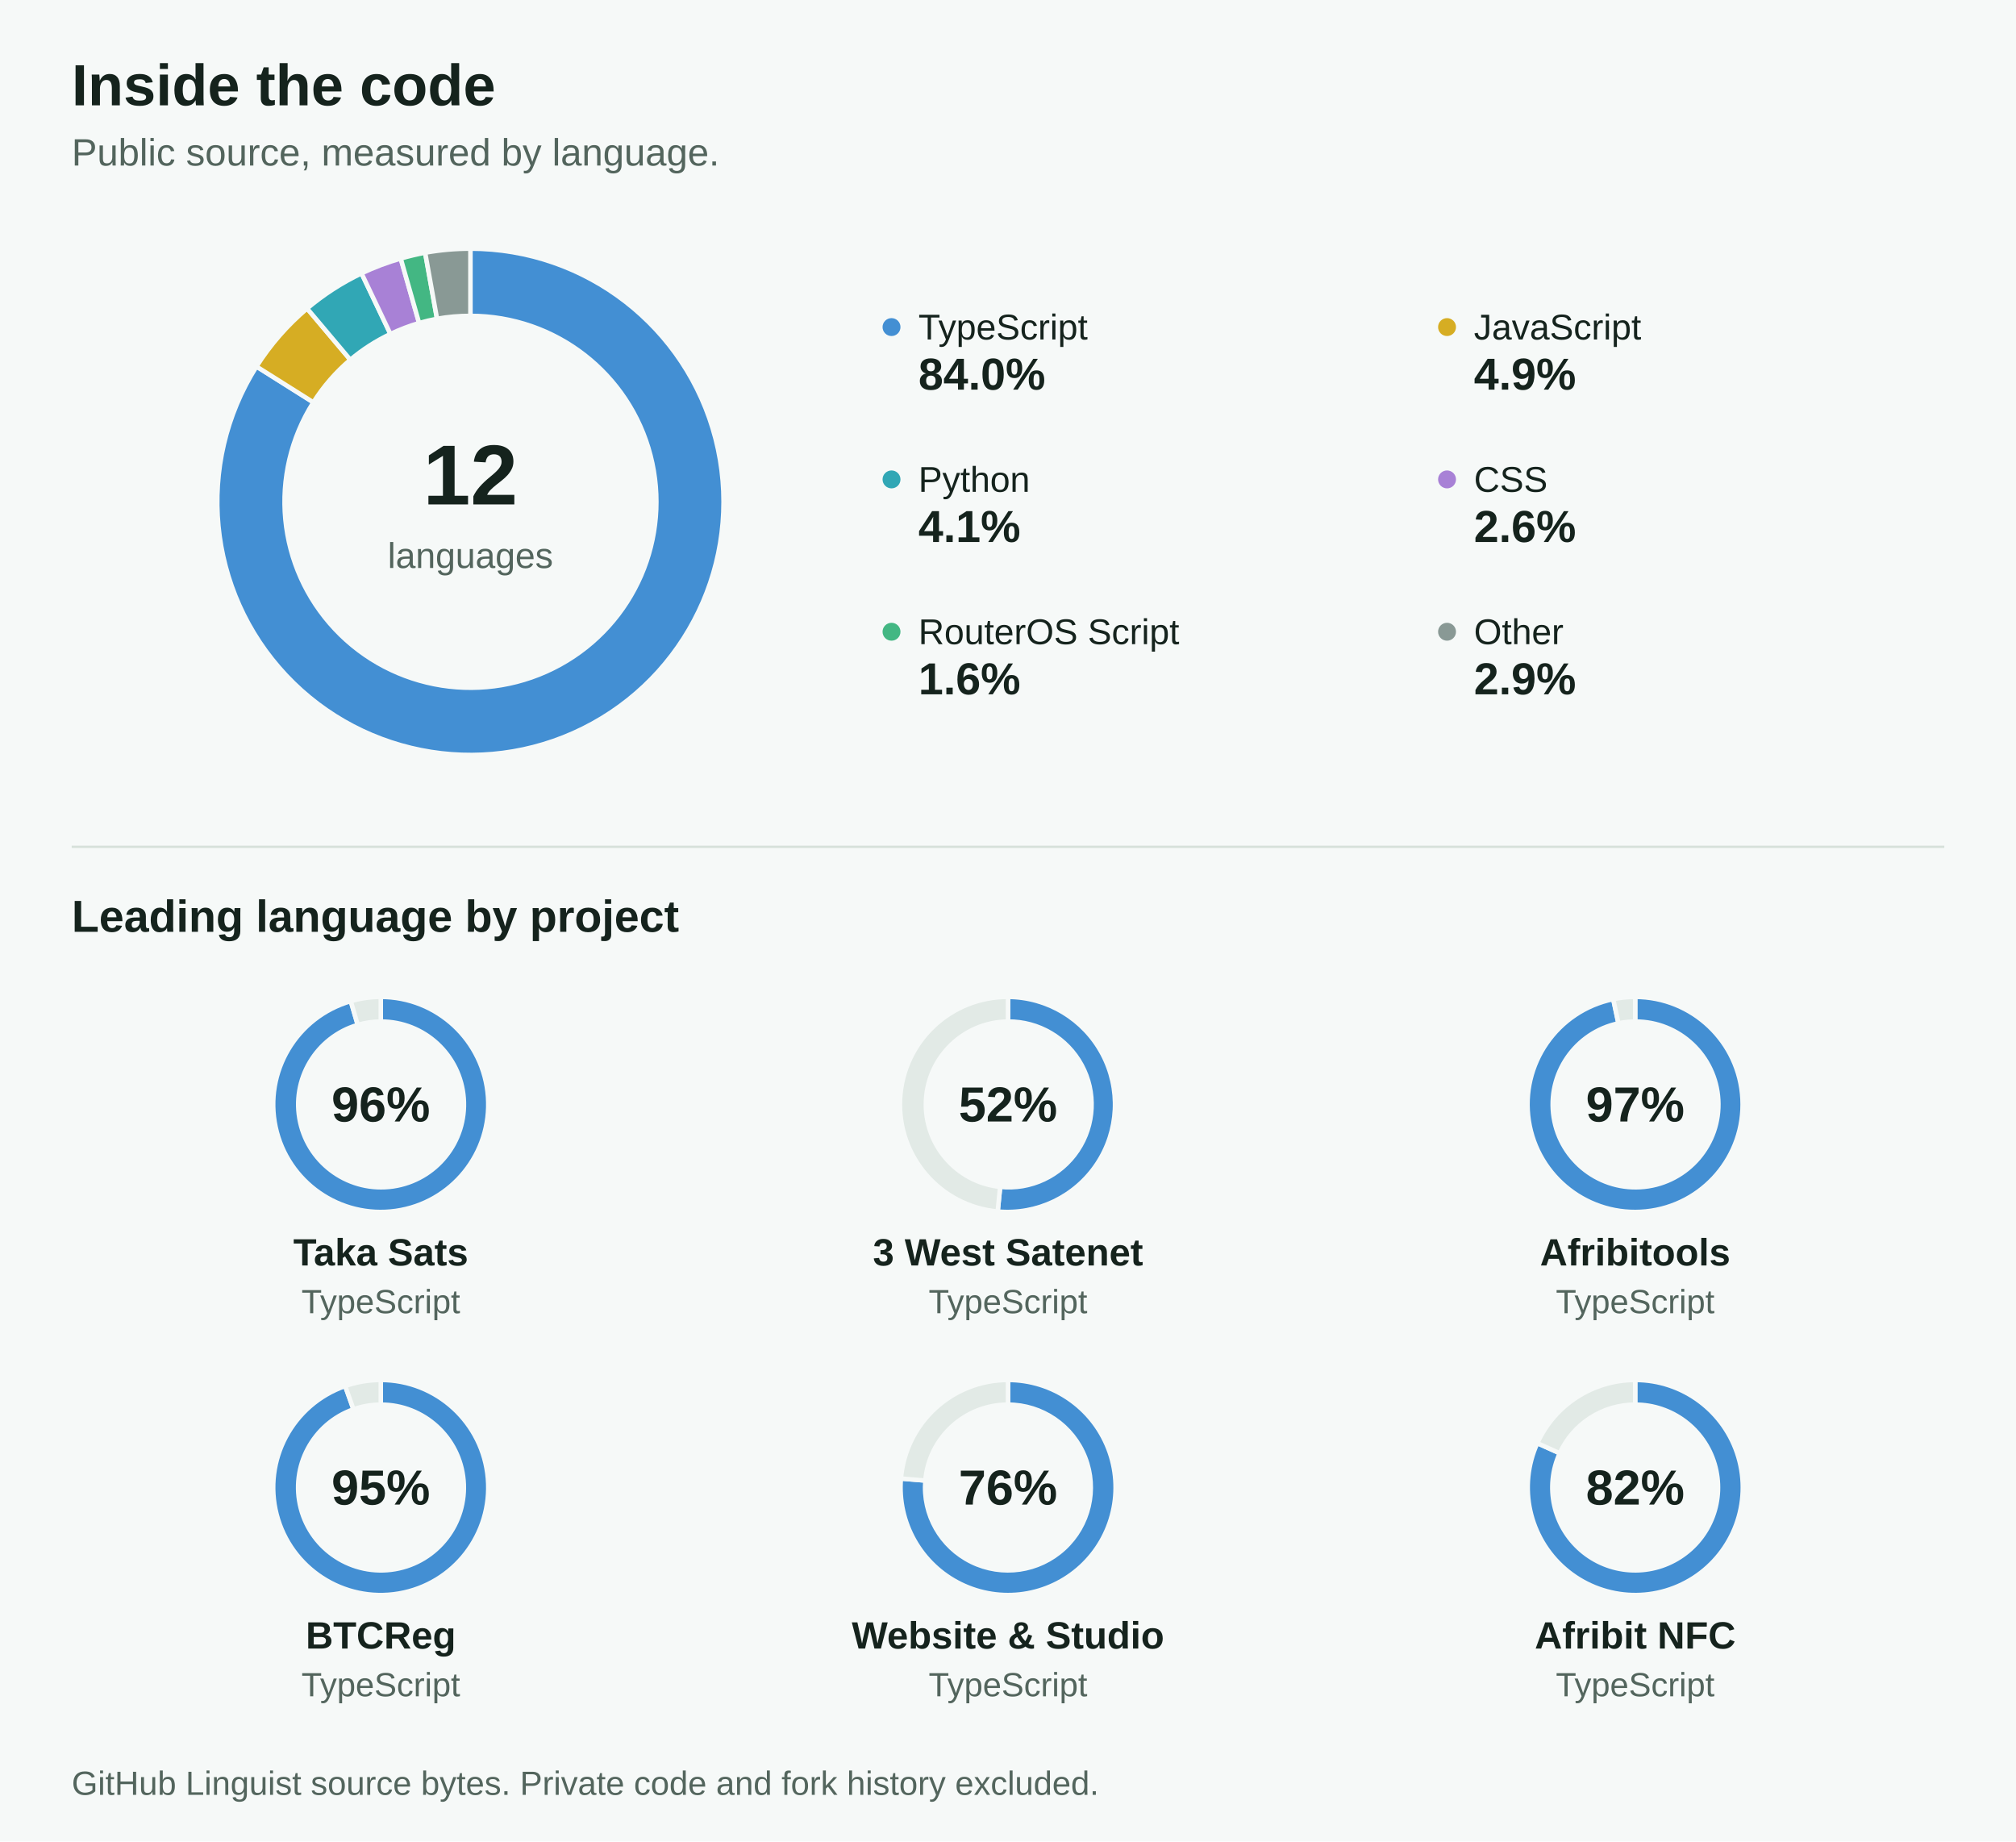
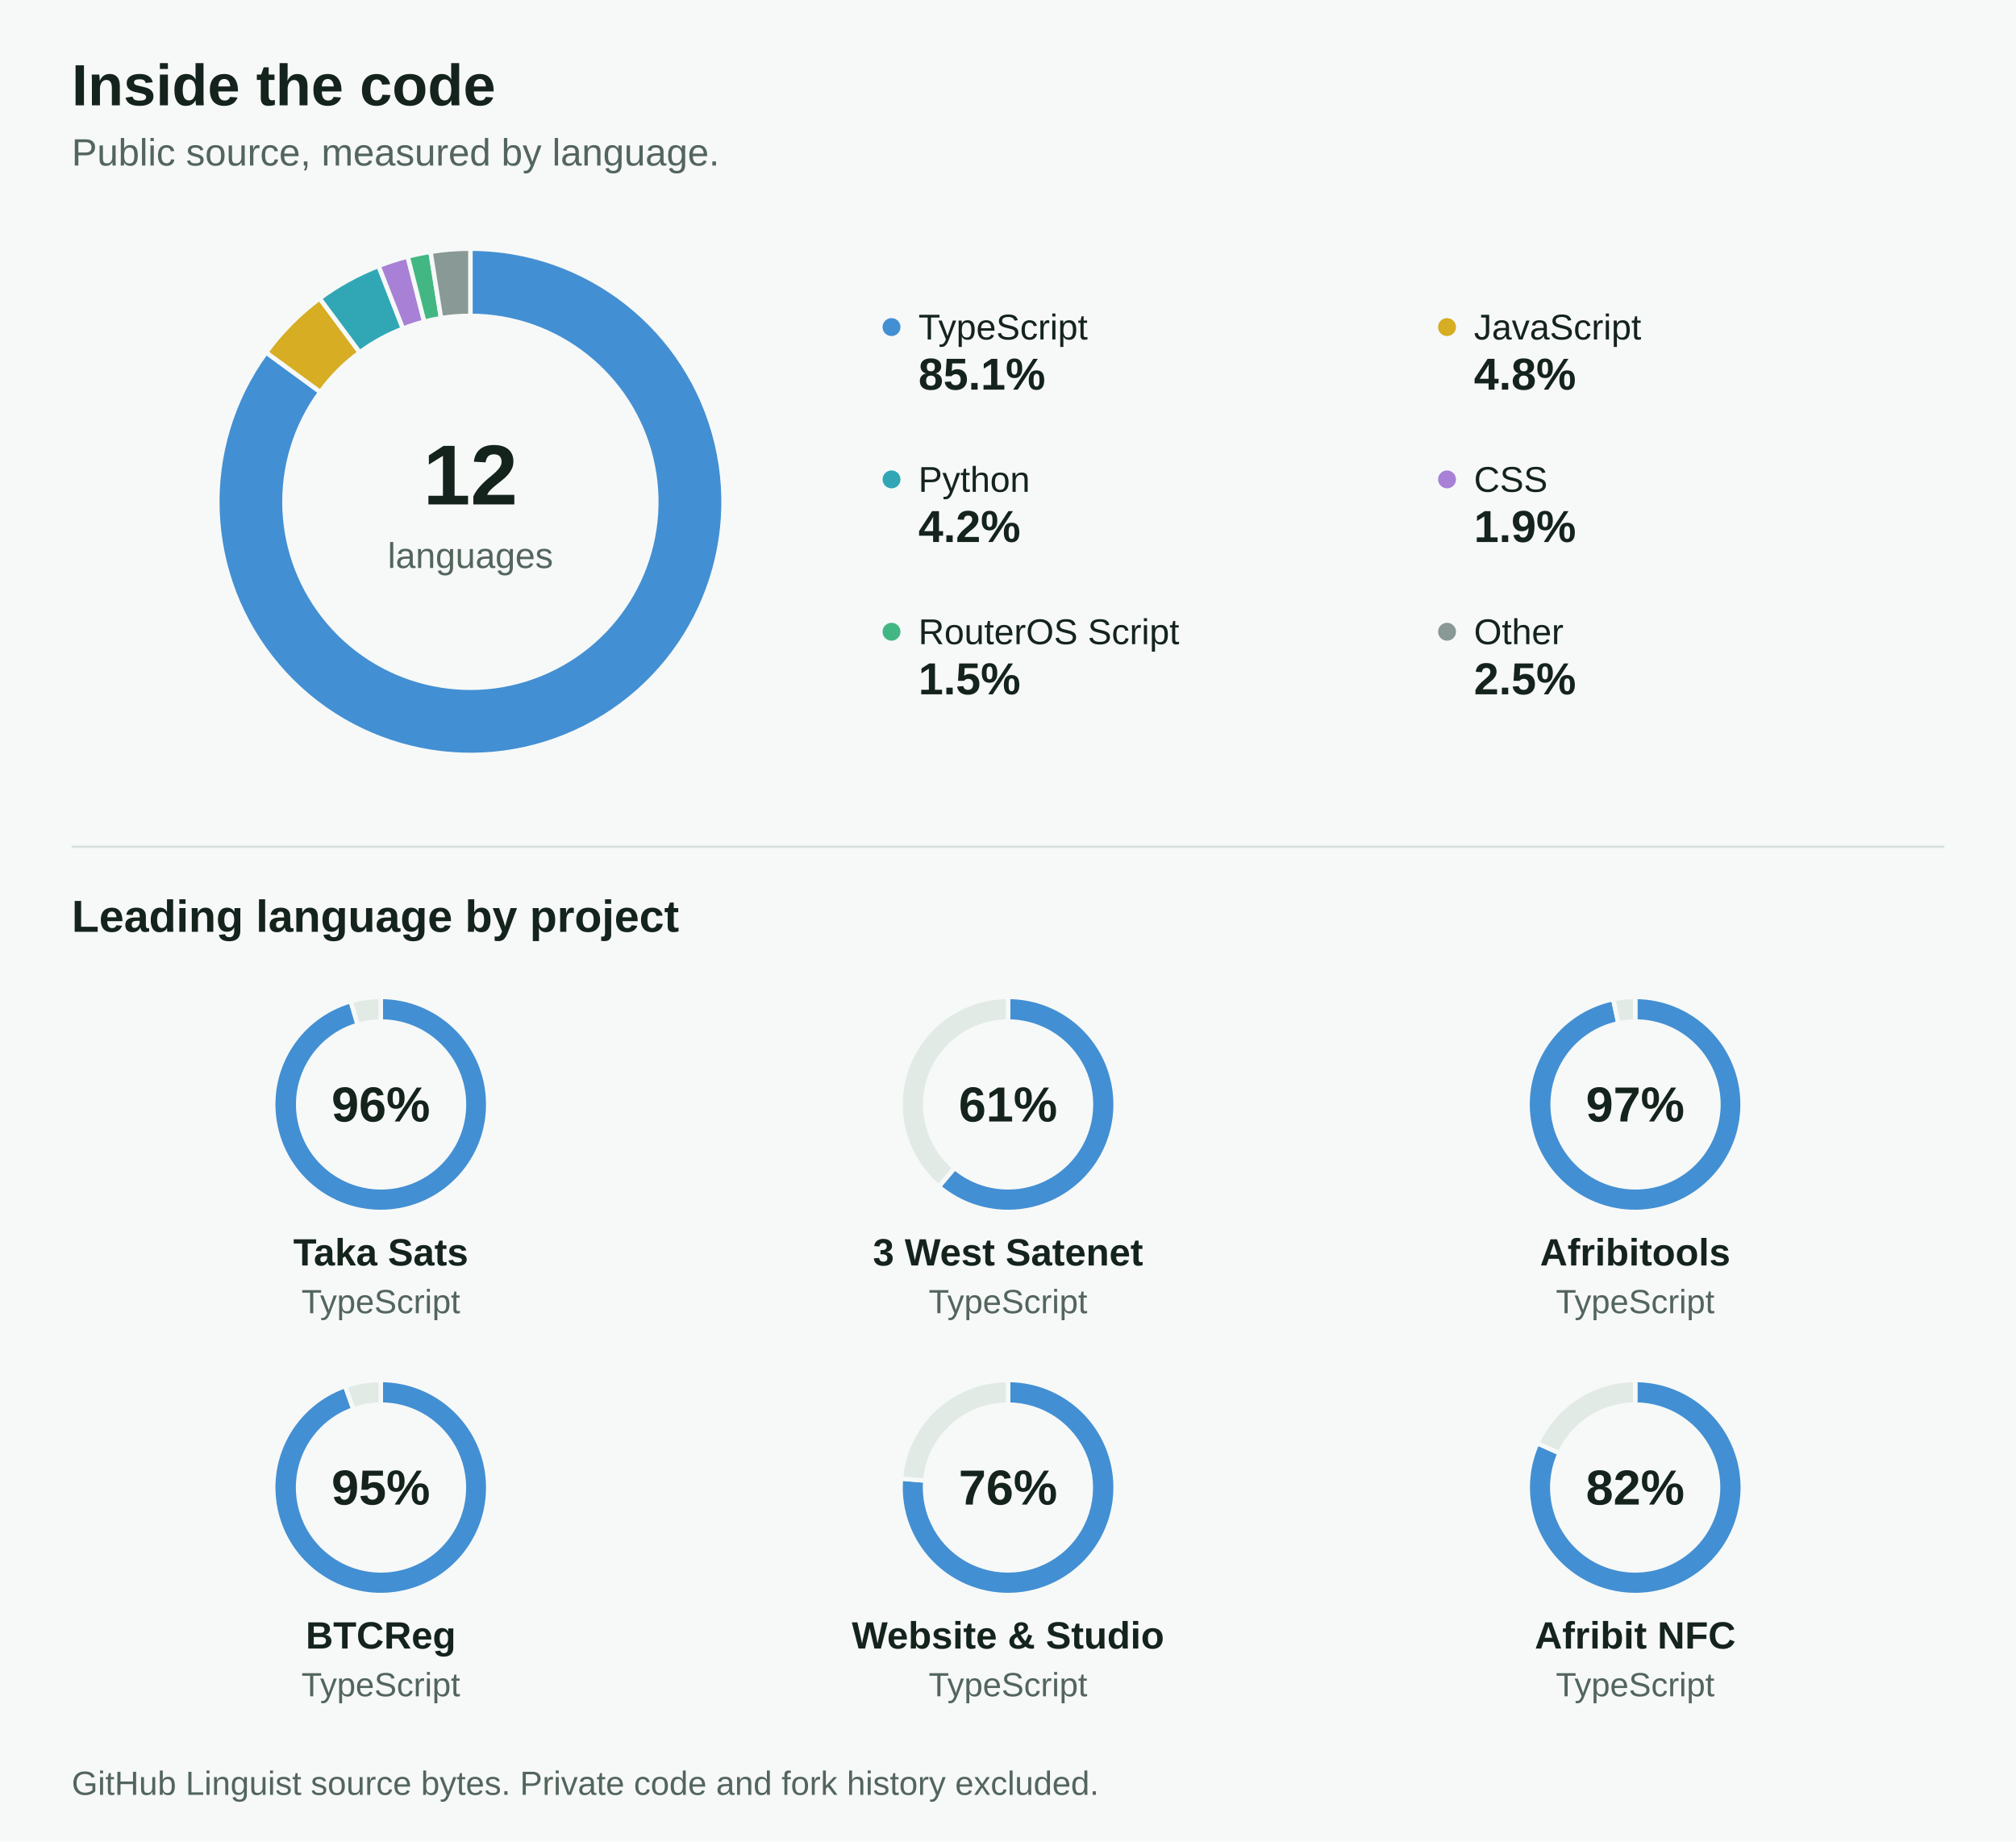
<svg xmlns="http://www.w3.org/2000/svg" width="900" height="822" version="1.1" baseProfile="full" viewBox="0 0 900 822" role="img" aria-labelledby="title description">
  <rect width="900" height="822" x="0" y="0" fill="#F6F9F8" />
  <text dominant-baseline="central" text-anchor="start" style="font: 700 26px Arial, Helvetica, sans-serif" xml:space="preserve" transform="translate(32 38)" fill="#15231D">Inside the code</text>
  <text dominant-baseline="central" text-anchor="start" style="font: 400 17px Arial, Helvetica, sans-serif" xml:space="preserve" transform="translate(32 68)" fill="#53655D">Public source, measured by language.</text>
  <text dominant-baseline="central" text-anchor="middle" style="font: 700 38px Arial, Helvetica, sans-serif" transform="translate(210 212)" fill="#15231D">12</text>
  <text dominant-baseline="central" text-anchor="middle" style="font: 400 16px Arial, Helvetica, sans-serif" transform="translate(210 248)" fill="#53655D">languages</text>
  <circle cx="398" cy="146" r="4" fill="#438FD3" class="zr0-cls-0" />
  <text dominant-baseline="central" text-anchor="start" style="font: 400 16px Arial, Helvetica, sans-serif" transform="translate(410 146)" fill="#15231D">TypeScript</text>
-   <text dominant-baseline="central" text-anchor="start" style="font: 700 20px Arial, Helvetica, sans-serif" transform="translate(410 167)" fill="#15231D">84.0%</text>
+   <text dominant-baseline="central" text-anchor="start" style="font: 700 20px Arial, Helvetica, sans-serif" transform="translate(410 167)" fill="#15231D">85.1%</text>
  <circle cx="646" cy="146" r="4" fill="#D6AD23" class="zr0-cls-0" />
  <text dominant-baseline="central" text-anchor="start" style="font: 400 16px Arial, Helvetica, sans-serif" transform="translate(658 146)" fill="#15231D">JavaScript</text>
-   <text dominant-baseline="central" text-anchor="start" style="font: 700 20px Arial, Helvetica, sans-serif" transform="translate(658 167)" fill="#15231D">4.9%</text>
+   <text dominant-baseline="central" text-anchor="start" style="font: 700 20px Arial, Helvetica, sans-serif" transform="translate(658 167)" fill="#15231D">4.8%</text>
  <circle cx="398" cy="214" r="4" fill="#31A7B5" class="zr0-cls-0" />
  <text dominant-baseline="central" text-anchor="start" style="font: 400 16px Arial, Helvetica, sans-serif" transform="translate(410 214)" fill="#15231D">Python</text>
-   <text dominant-baseline="central" text-anchor="start" style="font: 700 20px Arial, Helvetica, sans-serif" transform="translate(410 235)" fill="#15231D">4.1%</text>
+   <text dominant-baseline="central" text-anchor="start" style="font: 700 20px Arial, Helvetica, sans-serif" transform="translate(410 235)" fill="#15231D">4.2%</text>
  <circle cx="646" cy="214" r="4" fill="#A881D6" class="zr0-cls-0" />
  <text dominant-baseline="central" text-anchor="start" style="font: 400 16px Arial, Helvetica, sans-serif" transform="translate(658 214)" fill="#15231D">CSS</text>
-   <text dominant-baseline="central" text-anchor="start" style="font: 700 20px Arial, Helvetica, sans-serif" transform="translate(658 235)" fill="#15231D">2.6%</text>
+   <text dominant-baseline="central" text-anchor="start" style="font: 700 20px Arial, Helvetica, sans-serif" transform="translate(658 235)" fill="#15231D">1.9%</text>
  <circle cx="398" cy="282" r="4" fill="#43B783" class="zr0-cls-0" />
  <text dominant-baseline="central" text-anchor="start" style="font: 400 16px Arial, Helvetica, sans-serif" xml:space="preserve" transform="translate(410 282)" fill="#15231D">RouterOS Script</text>
-   <text dominant-baseline="central" text-anchor="start" style="font: 700 20px Arial, Helvetica, sans-serif" transform="translate(410 303)" fill="#15231D">1.6%</text>
+   <text dominant-baseline="central" text-anchor="start" style="font: 700 20px Arial, Helvetica, sans-serif" transform="translate(410 303)" fill="#15231D">1.5%</text>
  <circle cx="646" cy="282" r="4" fill="#899995" class="zr0-cls-0" />
  <text dominant-baseline="central" text-anchor="start" style="font: 400 16px Arial, Helvetica, sans-serif" transform="translate(658 282)" fill="#15231D">Other</text>
-   <text dominant-baseline="central" text-anchor="start" style="font: 700 20px Arial, Helvetica, sans-serif" transform="translate(658 303)" fill="#15231D">2.9%</text>
+   <text dominant-baseline="central" text-anchor="start" style="font: 700 20px Arial, Helvetica, sans-serif" transform="translate(658 303)" fill="#15231D">2.5%</text>
  <path d="M32 378L868 378" fill="none" pointer-events="visible" stroke="#D6E1DA" class="zr0-cls-0" />
  <text dominant-baseline="central" text-anchor="start" style="font: 700 20px Arial, Helvetica, sans-serif" xml:space="preserve" transform="translate(32 409)" fill="#15231D">Leading language by project</text>
  <text dominant-baseline="central" text-anchor="middle" style="font: 700 22px Arial, Helvetica, sans-serif" transform="translate(170 493)" fill="#15231D">96%</text>
  <text dominant-baseline="central" text-anchor="middle" style="font: 700 17px Arial, Helvetica, sans-serif" xml:space="preserve" transform="translate(170 559)" fill="#15231D">Taka Sats</text>
  <text dominant-baseline="central" text-anchor="middle" style="font: 400 15px Arial, Helvetica, sans-serif" transform="translate(170 581)" fill="#53655D">TypeScript</text>
-   <text dominant-baseline="central" text-anchor="middle" style="font: 700 22px Arial, Helvetica, sans-serif" transform="translate(450 493)" fill="#15231D">52%</text>
+   <text dominant-baseline="central" text-anchor="middle" style="font: 700 22px Arial, Helvetica, sans-serif" transform="translate(450 493)" fill="#15231D">61%</text>
  <text dominant-baseline="central" text-anchor="middle" style="font: 700 17px Arial, Helvetica, sans-serif" xml:space="preserve" transform="translate(450 559)" fill="#15231D">3 West Satenet</text>
  <text dominant-baseline="central" text-anchor="middle" style="font: 400 15px Arial, Helvetica, sans-serif" transform="translate(450 581)" fill="#53655D">TypeScript</text>
  <text dominant-baseline="central" text-anchor="middle" style="font: 700 22px Arial, Helvetica, sans-serif" transform="translate(730 493)" fill="#15231D">97%</text>
  <text dominant-baseline="central" text-anchor="middle" style="font: 700 17px Arial, Helvetica, sans-serif" transform="translate(730 559)" fill="#15231D">Afribitools</text>
  <text dominant-baseline="central" text-anchor="middle" style="font: 400 15px Arial, Helvetica, sans-serif" transform="translate(730 581)" fill="#53655D">TypeScript</text>
  <text dominant-baseline="central" text-anchor="middle" style="font: 700 22px Arial, Helvetica, sans-serif" transform="translate(170 664)" fill="#15231D">95%</text>
  <text dominant-baseline="central" text-anchor="middle" style="font: 700 17px Arial, Helvetica, sans-serif" transform="translate(170 730)" fill="#15231D">BTCReg</text>
  <text dominant-baseline="central" text-anchor="middle" style="font: 400 15px Arial, Helvetica, sans-serif" transform="translate(170 752)" fill="#53655D">TypeScript</text>
  <text dominant-baseline="central" text-anchor="middle" style="font: 700 22px Arial, Helvetica, sans-serif" transform="translate(450 664)" fill="#15231D">76%</text>
  <text dominant-baseline="central" text-anchor="middle" style="font: 700 17px Arial, Helvetica, sans-serif" xml:space="preserve" transform="translate(450 730)" fill="#15231D">Website &amp; Studio</text>
  <text dominant-baseline="central" text-anchor="middle" style="font: 400 15px Arial, Helvetica, sans-serif" transform="translate(450 752)" fill="#53655D">TypeScript</text>
  <text dominant-baseline="central" text-anchor="middle" style="font: 700 22px Arial, Helvetica, sans-serif" transform="translate(730 664)" fill="#15231D">82%</text>
  <text dominant-baseline="central" text-anchor="middle" style="font: 700 17px Arial, Helvetica, sans-serif" xml:space="preserve" transform="translate(730 730)" fill="#15231D">Afribit NFC</text>
  <text dominant-baseline="central" text-anchor="middle" style="font: 400 15px Arial, Helvetica, sans-serif" transform="translate(730 752)" fill="#53655D">TypeScript</text>
  <text dominant-baseline="central" text-anchor="start" style="font: 400 15px Arial, Helvetica, sans-serif" xml:space="preserve" transform="translate(32 796)" fill="#53655D">GitHub Linguist source bytes. Private code and fork history excluded.</text>
-   <path d="M210 111A113 113 0 1 1 114.5 163.6L139.9 179.6A83 83 0 1 0 210 141Z" fill="#438FD3" stroke="#F6F9F8" stroke-width="2" stroke-linejoin="round" ecmeta_series_index="0" ecmeta_data_index="0" ecmeta_ssr_type="chart" ecmeta_silent="true" class="zr0-cls-0" />
-   <path d="M114.5 163.6A113 113 0 0 1 137.1 137.7L156.4 160.6A83 83 0 0 0 139.9 179.6Z" fill="#D6AD23" stroke="#F6F9F8" stroke-width="2" stroke-linejoin="round" ecmeta_series_index="0" ecmeta_data_index="1" ecmeta_ssr_type="chart" ecmeta_silent="true" class="zr0-cls-0" />
-   <path d="M137.1 137.7A113 113 0 0 1 161.4 122L174.3 149.1A83 83 0 0 0 156.4 160.6Z" fill="#31A7B5" stroke="#F6F9F8" stroke-width="2" stroke-linejoin="round" ecmeta_series_index="0" ecmeta_data_index="2" ecmeta_ssr_type="chart" ecmeta_silent="true" class="zr0-cls-0" />
-   <path d="M161.4 122A113 113 0 0 1 178.9 115.4L187.1 144.2A83 83 0 0 0 174.3 149.1Z" fill="#A881D6" stroke="#F6F9F8" stroke-width="2" stroke-linejoin="round" ecmeta_series_index="0" ecmeta_data_index="3" ecmeta_ssr_type="chart" ecmeta_silent="true" class="zr0-cls-0" />
-   <path d="M178.9 115.4A113 113 0 0 1 189.8 112.8L195.1 142.3A83 83 0 0 0 187.1 144.2Z" fill="#43B783" stroke="#F6F9F8" stroke-width="2" stroke-linejoin="round" ecmeta_series_index="0" ecmeta_data_index="4" ecmeta_ssr_type="chart" ecmeta_silent="true" class="zr0-cls-0" />
-   <path d="M189.8 112.8A113 113 0 0 1 210 111L210 141A83 83 0 0 0 195.1 142.3Z" fill="#899995" stroke="#F6F9F8" stroke-width="2" stroke-linejoin="round" ecmeta_series_index="0" ecmeta_data_index="5" ecmeta_ssr_type="chart" ecmeta_silent="true" class="zr0-cls-0" />
+   <path d="M210 111A113 113 0 1 1 118.8 157.3L143 175A83 83 0 1 0 210 141Z" fill="#438FD3" stroke="#F6F9F8" stroke-width="2" stroke-linejoin="round" ecmeta_series_index="0" ecmeta_data_index="0" ecmeta_ssr_type="chart" ecmeta_silent="true" class="zr0-cls-0" />
+   <path d="M118.8 157.3A113 113 0 0 1 142.7 133.2L160.6 157.3A83 83 0 0 0 143 175Z" fill="#D6AD23" stroke="#F6F9F8" stroke-width="2" stroke-linejoin="round" ecmeta_series_index="0" ecmeta_data_index="1" ecmeta_ssr_type="chart" ecmeta_silent="true" class="zr0-cls-0" />
+   <path d="M142.7 133.2A113 113 0 0 1 169 118.7L179.9 146.7A83 83 0 0 0 160.6 157.3Z" fill="#31A7B5" stroke="#F6F9F8" stroke-width="2" stroke-linejoin="round" ecmeta_series_index="0" ecmeta_data_index="2" ecmeta_ssr_type="chart" ecmeta_silent="true" class="zr0-cls-0" />
+   <path d="M169 118.7A113 113 0 0 1 182 114.5L189.4 143.6A83 83 0 0 0 179.9 146.7Z" fill="#A881D6" stroke="#F6F9F8" stroke-width="2" stroke-linejoin="round" ecmeta_series_index="0" ecmeta_data_index="3" ecmeta_ssr_type="chart" ecmeta_silent="true" class="zr0-cls-0" />
+   <path d="M182 114.5A113 113 0 0 1 192.2 112.4L196.9 142A83 83 0 0 0 189.4 143.6Z" fill="#43B783" stroke="#F6F9F8" stroke-width="2" stroke-linejoin="round" ecmeta_series_index="0" ecmeta_data_index="4" ecmeta_ssr_type="chart" ecmeta_silent="true" class="zr0-cls-0" />
+   <path d="M192.2 112.4A113 113 0 0 1 210 111L210 141A83 83 0 0 0 196.9 142Z" fill="#899995" stroke="#F6F9F8" stroke-width="2" stroke-linejoin="round" ecmeta_series_index="0" ecmeta_data_index="5" ecmeta_ssr_type="chart" ecmeta_silent="true" class="zr0-cls-0" />
  <path d="M170 445A48 48 0 1 1 156.6 446.9L159.7 457.5A37 37 0 1 0 170 456Z" fill="#438FD3" stroke="#F6F9F8" stroke-width="2" stroke-linejoin="round" ecmeta_series_index="1" ecmeta_data_index="0" ecmeta_ssr_type="chart" ecmeta_silent="true" class="zr0-cls-0" />
  <path d="M156.6 446.9A48 48 0 0 1 170 445L170 456A37 37 0 0 0 159.7 457.5Z" fill="#E2EAE6" stroke="#F6F9F8" stroke-width="2" stroke-linejoin="round" ecmeta_series_index="1" ecmeta_data_index="1" ecmeta_ssr_type="chart" ecmeta_silent="true" class="zr0-cls-0" />
-   <path d="M450 445A48 48 0 1 1 445.4 540.8L446.5 529.8A37 37 0 1 0 450 456Z" fill="#438FD3" stroke="#F6F9F8" stroke-width="2" stroke-linejoin="round" ecmeta_series_index="2" ecmeta_data_index="0" ecmeta_ssr_type="chart" ecmeta_silent="true" class="zr0-cls-0" />
-   <path d="M445.4 540.8A48 48 0 0 1 450 445L450 456A37 37 0 0 0 446.5 529.8Z" fill="#E2EAE6" stroke="#F6F9F8" stroke-width="2" stroke-linejoin="round" ecmeta_series_index="2" ecmeta_data_index="1" ecmeta_ssr_type="chart" ecmeta_silent="true" class="zr0-cls-0" />
+   <path d="M450 445A48 48 0 1 1 419.1 529.7L426.2 521.3A37 37 0 1 0 450 456Z" fill="#438FD3" stroke="#F6F9F8" stroke-width="2" stroke-linejoin="round" ecmeta_series_index="2" ecmeta_data_index="0" ecmeta_ssr_type="chart" ecmeta_silent="true" class="zr0-cls-0" />
+   <path d="M419.1 529.7A48 48 0 0 1 450 445L450 456A37 37 0 0 0 426.2 521.3Z" fill="#E2EAE6" stroke="#F6F9F8" stroke-width="2" stroke-linejoin="round" ecmeta_series_index="2" ecmeta_data_index="1" ecmeta_ssr_type="chart" ecmeta_silent="true" class="zr0-cls-0" />
  <path d="M730 445A48 48 0 1 1 720.2 446L722.5 456.8A37 37 0 1 0 730 456Z" fill="#438FD3" stroke="#F6F9F8" stroke-width="2" stroke-linejoin="round" ecmeta_series_index="3" ecmeta_data_index="0" ecmeta_ssr_type="chart" ecmeta_silent="true" class="zr0-cls-0" />
  <path d="M720.2 446A48 48 0 0 1 730 445L730 456A37 37 0 0 0 722.5 456.8Z" fill="#E2EAE6" stroke="#F6F9F8" stroke-width="2" stroke-linejoin="round" ecmeta_series_index="3" ecmeta_data_index="1" ecmeta_ssr_type="chart" ecmeta_silent="true" class="zr0-cls-0" />
  <path d="M170 616A48 48 0 1 1 154.1 618.7L157.8 629.1A37 37 0 1 0 170 627Z" fill="#438FD3" stroke="#F6F9F8" stroke-width="2" stroke-linejoin="round" ecmeta_series_index="4" ecmeta_data_index="0" ecmeta_ssr_type="chart" ecmeta_silent="true" class="zr0-cls-0" />
  <path d="M154.1 618.7A48 48 0 0 1 170 616L170 627A37 37 0 0 0 157.8 629.1Z" fill="#E2EAE6" stroke="#F6F9F8" stroke-width="2" stroke-linejoin="round" ecmeta_series_index="4" ecmeta_data_index="1" ecmeta_ssr_type="chart" ecmeta_silent="true" class="zr0-cls-0" />
  <path d="M450 616A48 48 0 1 1 402.2 660L413.1 660.9A37 37 0 1 0 450 627Z" fill="#438FD3" stroke="#F6F9F8" stroke-width="2" stroke-linejoin="round" ecmeta_series_index="5" ecmeta_data_index="0" ecmeta_ssr_type="chart" ecmeta_silent="true" class="zr0-cls-0" />
  <path d="M402.2 660A48 48 0 0 1 450 616L450 627A37 37 0 0 0 413.1 660.9Z" fill="#E2EAE6" stroke="#F6F9F8" stroke-width="2" stroke-linejoin="round" ecmeta_series_index="5" ecmeta_data_index="1" ecmeta_ssr_type="chart" ecmeta_silent="true" class="zr0-cls-0" />
  <path d="M730 616A48 48 0 1 1 686.3 644.2L696.3 648.7A37 37 0 1 0 730 627Z" fill="#438FD3" stroke="#F6F9F8" stroke-width="2" stroke-linejoin="round" ecmeta_series_index="6" ecmeta_data_index="0" ecmeta_ssr_type="chart" ecmeta_silent="true" class="zr0-cls-0" />
  <path d="M686.3 644.2A48 48 0 0 1 730 616L730 627A37 37 0 0 0 696.3 648.7Z" fill="#E2EAE6" stroke="#F6F9F8" stroke-width="2" stroke-linejoin="round" ecmeta_series_index="6" ecmeta_data_index="1" ecmeta_ssr_type="chart" ecmeta_silent="true" class="zr0-cls-0" />
  <style>
.zr0-cls-0:hover {
pointer-events:none;
}



</style>
</svg>
